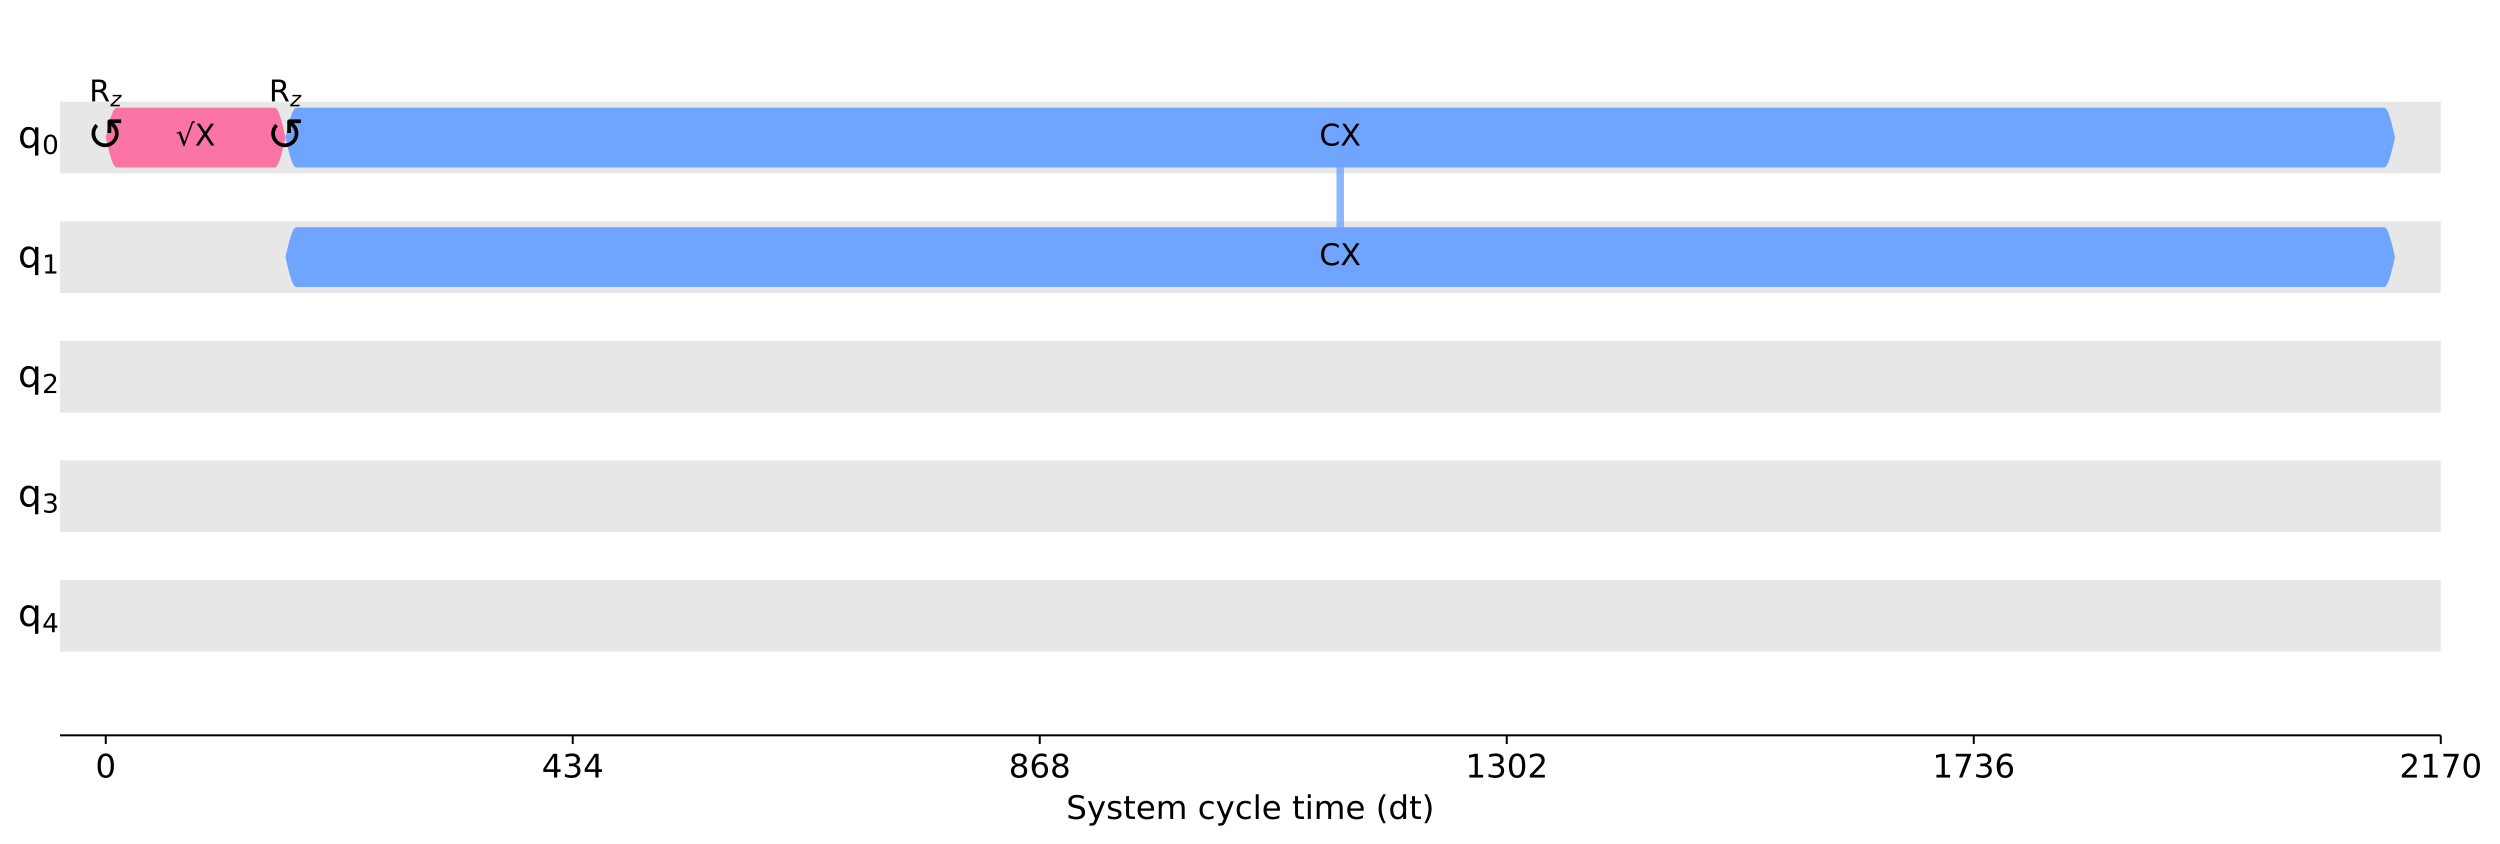
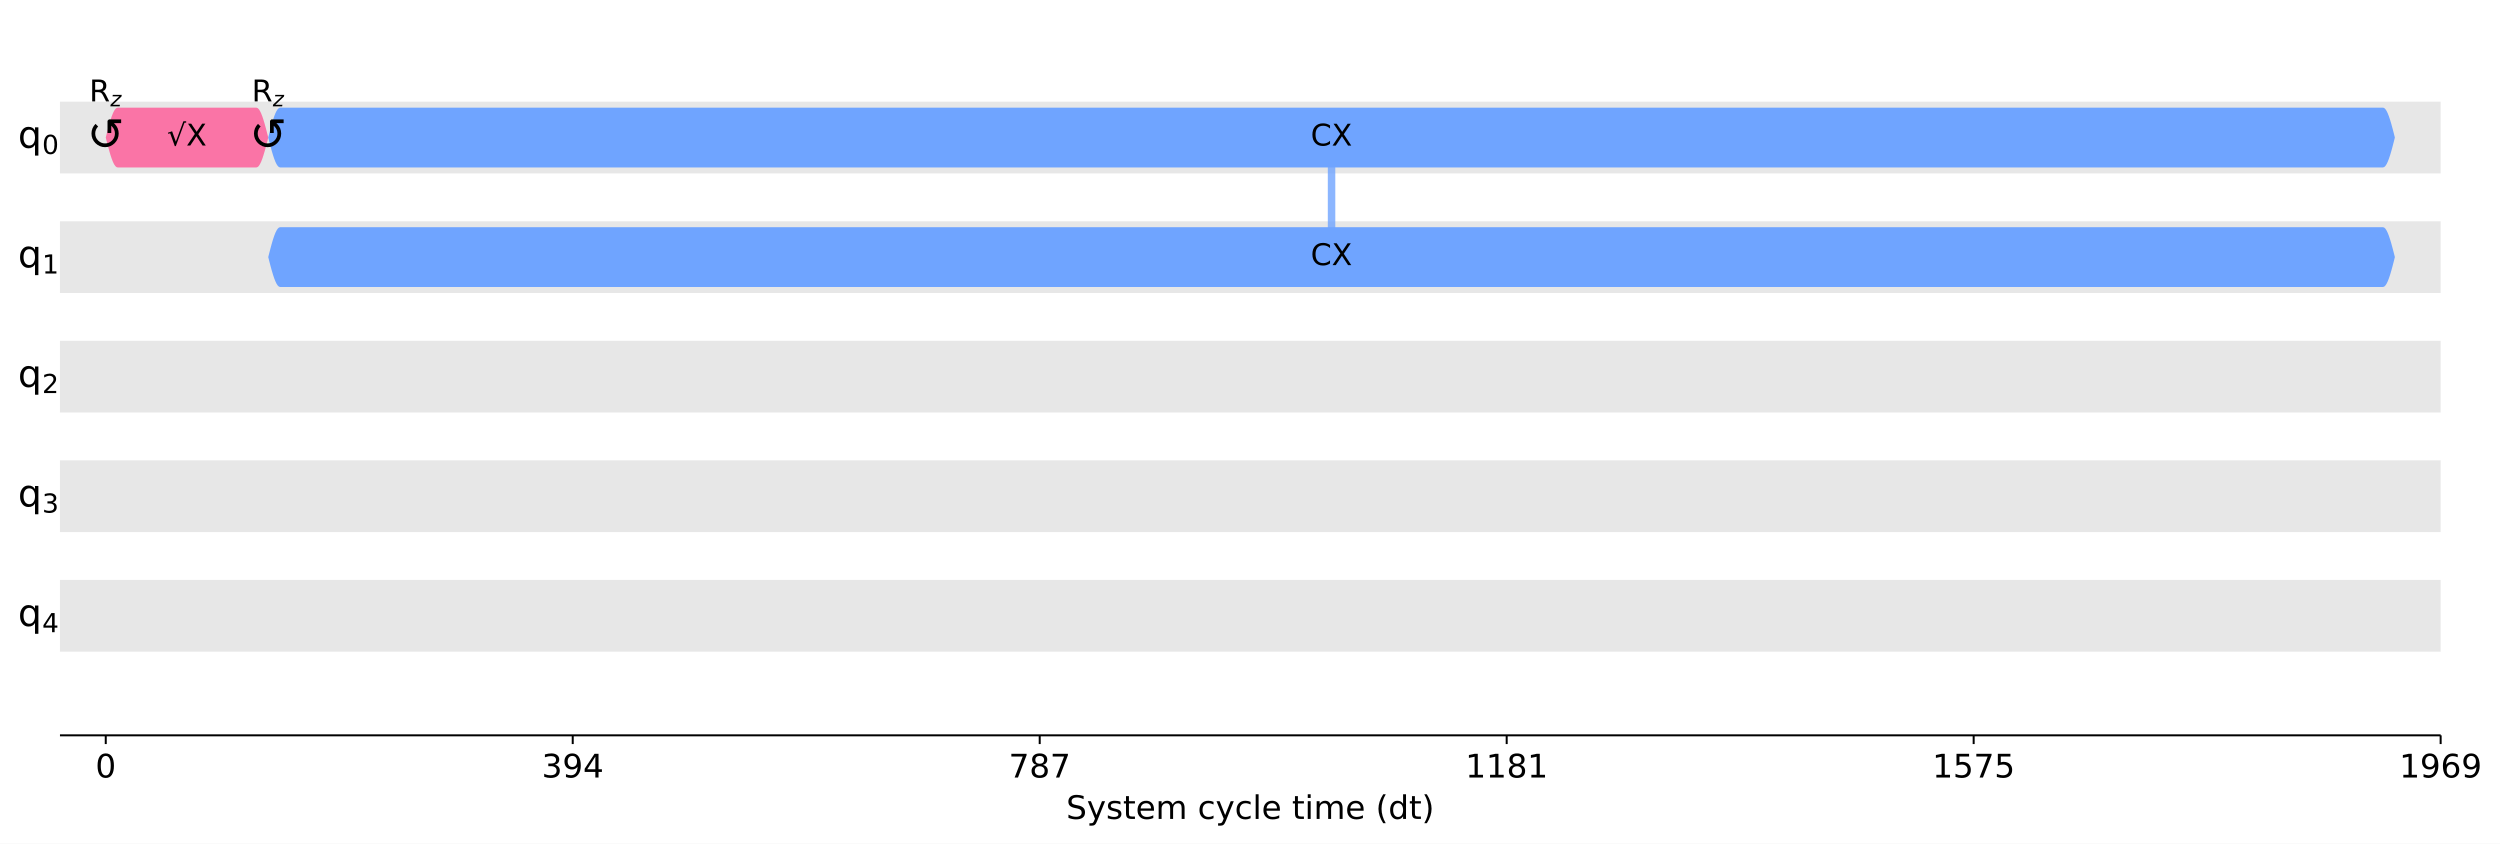
<svg xmlns="http://www.w3.org/2000/svg" xmlns:xlink="http://www.w3.org/1999/xlink" width="1000.5pt" height="337.64pt" version="1.1" viewBox="0 0 1000.5 337.64">
  <defs>
    <style type="text/css">*{stroke-linejoin: round; stroke-linecap: butt}</style>
  </defs>
  <path d="m0 337.64h1000.5v-337.64h-1000.5z" fill="#ffffff" />
-   <path d="m24 294.28h952.79v-287.08h-952.79z" fill="#ffffff" />
-   <path d="m24 69.401h952.79v-28.708h-952.79z" clip-path="url(#d3464e6920a)" fill="#dddddd" fill-opacity=".7" />
-   <path d="m24 117.25h952.79v-28.708h-952.79z" clip-path="url(#d3464e6920a)" fill="#dddddd" fill-opacity=".7" />
-   <path d="m24 165.09h952.79v-28.708h-952.79z" clip-path="url(#d3464e6920a)" fill="#dddddd" fill-opacity=".7" />
-   <path d="m24 212.94h952.79v-28.708h-952.79z" clip-path="url(#d3464e6920a)" fill="#dddddd" fill-opacity=".7" />
-   <path d="m24 260.79h952.79v-28.708h-952.79z" clip-path="url(#d3464e6920a)" fill="#dddddd" fill-opacity=".7" />
+   <path d="m24 294.28h952.75v-287.08h-952.75z" fill="#ffffff" />
+   <path d="m24 69.401h952.75v-28.708h-952.75z" clip-path="url(#d3464e6920a)" fill="#dddddd" fill-opacity=".7" />
+   <path d="m24 117.25h952.75v-28.708h-952.75z" clip-path="url(#d3464e6920a)" fill="#dddddd" fill-opacity=".7" />
+   <path d="m24 165.09h952.75v-28.708h-952.75z" clip-path="url(#d3464e6920a)" fill="#dddddd" fill-opacity=".7" />
+   <path d="m24 212.94h952.75v-28.708h-952.75z" clip-path="url(#d3464e6920a)" fill="#dddddd" fill-opacity=".7" />
+   <path d="m24 260.79h952.75v-28.708h-952.75z" clip-path="url(#d3464e6920a)" fill="#dddddd" fill-opacity=".7" />
  <defs>
    <path id="a97ca9a0331" d="m0 0v3.5" stroke="#000000" stroke-width=".8" />
  </defs>
-   <use x="42.323" y="294.28" stroke="#000000" stroke-width=".8" xlink:href="#a97ca9a0331" />
-   <g transform="translate(38.187 311.16) scale(.13 -.13)">
+   <use x="42.322" y="294.28" stroke="#000000" stroke-width=".8" xlink:href="#a97ca9a0331" />
+   <g transform="translate(38.186 311.16) scale(.13 -.13)">
    <defs>
      <path id="DejaVuSans-30" transform="scale(.015625)" d="m2034 4250q-487 0-733-480-245-479-245-1442 0-959 245-1439 246-480 733-480 491 0 736 480 246 480 246 1439 0 963-246 1442-245 480-736 480zm0 500q785 0 1199-621 414-620 414-1801 0-1178-414-1799-414-620-1199-620-784 0-1198 620-414 621-414 1799 0 1181 414 1801 414 621 1198 621z" />
    </defs>
    <use xlink:href="#DejaVuSans-30" />
  </g>
-   <use x="229.216" y="294.28" stroke="#000000" stroke-width=".8" xlink:href="#a97ca9a0331" />
-   <g transform="translate(216.81 311.16) scale(.13 -.13)">
+   <use x="229.207" y="294.28" stroke="#000000" stroke-width=".8" xlink:href="#a97ca9a0331" />
+   <g transform="translate(216.8 311.16) scale(.13 -.13)">
    <defs>
+       <path id="DejaVuSans-33" transform="scale(.015625)" d="m2597 2516q453-97 707-404 255-306 255-756 0-690-475-1069-475-378-1350-378-293 0-604 58t-642 174v609q262-153 574-231 313-78 654-78 593 0 904 234t311 681q0 413-289 645-289 233-804 233h-544v519h569q465 0 712 186t247 536q0 359-255 551-254 193-729 193-260 0-557-57-297-56-653-174v562q360 100 674 150t592 50q719 0 1137-327 419-326 419-882 0-388-222-655t-631-370z" />
+       <path id="DejaVuSans-39" transform="scale(.015625)" d="m703 97v575q238-113 481-172 244-59 479-59 625 0 954 420 330 420 377 1277-181-269-460-413-278-144-615-144-700 0-1108 423-408 424-408 1159 0 718 425 1152 425 435 1131 435 810 0 1236-621 427-620 427-1801 0-1103-524-1761-523-658-1407-658-238 0-482 47-243 47-506 141zm1256 1978q425 0 673 290 249 291 249 798 0 503-249 795-248 292-673 292t-673-292-248-795q0-507 248-798 248-290 673-290z" />
      <path id="DejaVuSans-34" transform="scale(.015625)" d="m2419 4116-1594-2491h1594v2491zm-166 550h794v-3041h666v-525h-666v-1100h-628v1100h-2106v609l1940 2957z" />
-       <path id="DejaVuSans-33" transform="scale(.015625)" d="m2597 2516q453-97 707-404 255-306 255-756 0-690-475-1069-475-378-1350-378-293 0-604 58t-642 174v609q262-153 574-231 313-78 654-78 593 0 904 234t311 681q0 413-289 645-289 233-804 233h-544v519h569q465 0 712 186t247 536q0 359-255 551-254 193-729 193-260 0-557-57-297-56-653-174v562q360 100 674 150t592 50q719 0 1137-327 419-326 419-882 0-388-222-655t-631-370z" />
    </defs>
-     <use xlink:href="#DejaVuSans-34" />
-     <use transform="translate(63.623)" xlink:href="#DejaVuSans-33" />
+     <use xlink:href="#DejaVuSans-33" />
+     <use transform="translate(63.623)" xlink:href="#DejaVuSans-39" />
    <use transform="translate(127.25)" xlink:href="#DejaVuSans-34" />
  </g>
-   <use x="416.11" y="294.28" stroke="#000000" stroke-width=".8" xlink:href="#a97ca9a0331" />
-   <g transform="translate(403.7 311.16) scale(.13 -.13)">
+   <use x="416.092" y="294.28" stroke="#000000" stroke-width=".8" xlink:href="#a97ca9a0331" />
+   <g transform="translate(403.68 311.16) scale(.13 -.13)">
    <defs>
+       <path id="DejaVuSans-37" transform="scale(.015625)" d="m525 4666h3e3v-269l-1694-4397h-659l1594 4134h-2241v532z" />
      <path id="DejaVuSans-38" transform="scale(.015625)" d="m2034 2216q-450 0-708-241-257-241-257-662 0-422 257-663 258-241 708-241t709 242q260 243 260 662 0 421-258 662-257 241-711 241zm-631 268q-406 100-633 378-226 279-226 679 0 559 398 884 399 325 1092 325 697 0 1094-325t397-884q0-400-227-679-226-278-629-378 456-106 710-416 255-309 255-755 0-679-414-1042-414-362-1186-362-771 0-1186 362-414 363-414 1042 0 446 256 755 257 310 713 416zm-231 997q0-362 226-565 227-203 636-203 407 0 636 203 230 203 230 565 0 363-230 566-229 203-636 203-409 0-636-203-226-203-226-566z" />
+     </defs>
+     <use xlink:href="#DejaVuSans-37" />
+     <use transform="translate(63.623)" xlink:href="#DejaVuSans-38" />
+     <use transform="translate(127.25)" xlink:href="#DejaVuSans-37" />
+   </g>
+   <use x="602.976" y="294.28" stroke="#000000" stroke-width=".8" xlink:href="#a97ca9a0331" />
+   <g transform="translate(586.43 311.16) scale(.13 -.13)">
+     <defs>
+       <path id="DejaVuSans-31" transform="scale(.015625)" d="m794 531h1031v3560l-1122-225v575l1116 225h631v-4135h1031v-531h-2687v531z" />
+     </defs>
+     <use xlink:href="#DejaVuSans-31" />
+     <use transform="translate(63.623)" xlink:href="#DejaVuSans-31" />
+     <use transform="translate(127.25)" xlink:href="#DejaVuSans-38" />
+     <use transform="translate(190.87)" xlink:href="#DejaVuSans-31" />
+   </g>
+   <use x="789.861" y="294.28" stroke="#000000" stroke-width=".8" xlink:href="#a97ca9a0331" />
+   <g transform="translate(773.32 311.16) scale(.13 -.13)">
+     <defs>
+       <path id="DejaVuSans-35" transform="scale(.015625)" d="m691 4666h2478v-532h-1900v-1143q137 47 274 70 138 23 276 23 781 0 1237-428 457-428 457-1159 0-753-469-1171-469-417-1322-417-294 0-599 50-304 50-629 150v635q281-153 581-228t634-75q541 0 856 284 316 284 316 772 0 487-316 771-315 285-856 285-253 0-505-56-251-56-513-175v2344z" />
+     </defs>
+     <use xlink:href="#DejaVuSans-31" />
+     <use transform="translate(63.623)" xlink:href="#DejaVuSans-35" />
+     <use transform="translate(127.25)" xlink:href="#DejaVuSans-37" />
+     <use transform="translate(190.87)" xlink:href="#DejaVuSans-35" />
+   </g>
+   <use x="976.746" y="294.28" stroke="#000000" stroke-width=".8" xlink:href="#a97ca9a0331" />
+   <g transform="translate(960.2 311.16) scale(.13 -.13)">
+     <defs>
      <path id="DejaVuSans-36" transform="scale(.015625)" d="m2113 2584q-425 0-674-291-248-290-248-796 0-503 248-796 249-292 674-292t673 292q248 293 248 796 0 506-248 796-248 291-673 291zm1253 1979v-575q-238 112-480 171-242 60-480 60-625 0-955-422-329-422-376-1275 184 272 462 417 279 145 613 145 703 0 1111-427 408-426 408-1160 0-719-425-1154-425-434-1131-434-810 0-1238 620-428 621-428 1799 0 1106 525 1764t1409 658q238 0 480-47t505-140z" />
    </defs>
-     <use xlink:href="#DejaVuSans-38" />
-     <use transform="translate(63.623)" xlink:href="#DejaVuSans-36" />
-     <use transform="translate(127.25)" xlink:href="#DejaVuSans-38" />
+     <use xlink:href="#DejaVuSans-31" />
+     <use transform="translate(63.623)" xlink:href="#DejaVuSans-39" />
+     <use transform="translate(127.25)" xlink:href="#DejaVuSans-36" />
+     <use transform="translate(190.87)" xlink:href="#DejaVuSans-39" />
  </g>
-   <use x="603.004" y="294.28" stroke="#000000" stroke-width=".8" xlink:href="#a97ca9a0331" />
-   <g transform="translate(586.46 311.16) scale(.13 -.13)">
-     <defs>
-       <path id="DejaVuSans-31" transform="scale(.015625)" d="m794 531h1031v3560l-1122-225v575l1116 225h631v-4135h1031v-531h-2687v531z" />
-       <path id="DejaVuSans-32" transform="scale(.015625)" d="m1228 531h2203v-531h-2962v531q359 372 979 998 621 627 780 809 303 340 423 576 121 236 121 464 0 372-261 606-261 235-680 235-297 0-627-103-329-103-704-313v638q381 153 712 231 332 78 607 78 725 0 1156-363 431-362 431-968 0-288-108-546-107-257-392-607-78-91-497-524-418-433-1181-1211z" />
-     </defs>
-     <use xlink:href="#DejaVuSans-31" />
-     <use transform="translate(63.623)" xlink:href="#DejaVuSans-33" />
-     <use transform="translate(127.25)" xlink:href="#DejaVuSans-30" />
-     <use transform="translate(190.87)" xlink:href="#DejaVuSans-32" />
-   </g>
-   <use x="789.897" y="294.28" stroke="#000000" stroke-width=".8" xlink:href="#a97ca9a0331" />
-   <g transform="translate(773.35 311.16) scale(.13 -.13)">
-     <defs>
-       <path id="DejaVuSans-37" transform="scale(.015625)" d="m525 4666h3e3v-269l-1694-4397h-659l1594 4134h-2241v532z" />
-     </defs>
-     <use xlink:href="#DejaVuSans-31" />
-     <use transform="translate(63.623)" xlink:href="#DejaVuSans-37" />
-     <use transform="translate(127.25)" xlink:href="#DejaVuSans-33" />
-     <use transform="translate(190.87)" xlink:href="#DejaVuSans-36" />
-   </g>
-   <use x="976.791" y="294.28" stroke="#000000" stroke-width=".8" xlink:href="#a97ca9a0331" />
-   <g transform="translate(960.25 311.16) scale(.13 -.13)">
-     <use xlink:href="#DejaVuSans-32" />
-     <use transform="translate(63.623)" xlink:href="#DejaVuSans-31" />
-     <use transform="translate(127.25)" xlink:href="#DejaVuSans-37" />
-     <use transform="translate(190.87)" xlink:href="#DejaVuSans-30" />
-   </g>
-   <g transform="translate(426.73 327.74) scale(.13 -.13)">
+   <g transform="translate(426.7 327.74) scale(.13 -.13)">
    <defs>
      <path id="DejaVuSans-53" transform="scale(.015625)" d="m3425 4513v-616q-359 172-678 256-319 85-616 85-515 0-795-200t-280-569q0-310 186-468 186-157 705-254l381-78q706-135 1042-474t336-907q0-679-455-1029-454-350-1332-350-331 0-705 75-373 75-773 222v650q384-215 753-325 369-109 725-109 540 0 834 212 294 213 294 607 0 343-211 537t-692 291l-385 75q-706 140-1022 440-315 300-315 835 0 619 436 975t1201 356q329 0 669-60 341-59 697-177z" />
      <path id="DejaVuSans-79" transform="scale(.015625)" d="m2059-325q-243-625-475-815-231-191-618-191h-460v481h338q237 0 368 113 132 112 291 531l103 262-1415 3444h609l1094-2737 1094 2737h609l-1538-3825z" />
      <path id="DejaVuSans-73" transform="scale(.015625)" d="m2834 3397v-544q-243 125-506 187-262 63-544 63-428 0-642-131t-214-394q0-200 153-314t616-217l197-44q612-131 870-370t258-667q0-488-386-773-386-284-1061-284-281 0-586 55t-642 164v594q319-166 628-249 309-82 613-82 406 0 624 139 219 139 219 392 0 234-158 359-157 125-692 241l-200 47q-534 112-772 345-237 233-237 639 0 494 350 762 350 269 994 269 318 0 599-47 282-46 519-140z" />
      <path id="DejaVuSans-74" transform="scale(.015625)" d="m1172 4494v-994h1184v-447h-1184v-1900q0-428 117-550t477-122h590v-481h-590q-666 0-919 248-253 249-253 905v1900h-422v447h422v994h578z" />
      <path id="DejaVuSans-65" transform="scale(.015625)" d="m3597 1894v-281h-2644q38-594 358-905t892-311q331 0 642 81t618 244v-544q-310-131-635-200t-659-69q-838 0-1327 487-489 488-489 1320 0 859 464 1363 464 505 1252 505 706 0 1117-455 411-454 411-1235zm-575 169q-6 471-264 752-258 282-683 282-481 0-770-272t-333-766l2050 4z" />
      <path id="DejaVuSans-6d" transform="scale(.015625)" d="m3328 2828q216 388 516 572t706 184q547 0 844-383 297-382 297-1088v-2113h-578v2094q0 503-179 746-178 244-543 244-447 0-707-297-259-296-259-809v-1978h-578v2094q0 506-178 748t-550 242q-441 0-701-298-259-298-259-808v-1978h-578v3500h578v-544q197 322 472 475t653 153q382 0 649-194 267-193 395-562z" />
      <path id="DejaVuSans-63" transform="scale(.015625)" d="m3122 3366v-538q-244 135-489 202t-495 67q-560 0-870-355-309-354-309-995t309-996q310-354 870-354 250 0 495 67t489 202v-532q-241-112-499-168-257-57-548-57-791 0-1257 497-465 497-465 1341 0 856 470 1346 471 491 1290 491 265 0 518-55 253-54 491-163z" />
      <path id="DejaVuSans-6c" transform="scale(.015625)" d="m603 4863h575v-4863h-575v4863z" />
      <path id="DejaVuSans-69" transform="scale(.015625)" d="m603 3500h575v-3500h-575v3500zm0 1363h575v-729h-575v729z" />
      <path id="DejaVuSans-28" transform="scale(.015625)" d="m1984 4856q-418-718-622-1422-203-703-203-1425 0-721 205-1429t620-1424h-500q-468 735-701 1444t-233 1409q0 697 231 1403 232 707 703 1444h500z" />
      <path id="DejaVuSans-64" transform="scale(.015625)" d="m2906 2969v1894h575v-4863h-575v525q-181-312-458-464-276-152-664-152-634 0-1033 506-398 507-398 1332t398 1331q399 506 1033 506 388 0 664-152 277-151 458-463zm-1959-1222q0-634 261-995t717-361 718 361q263 361 263 995t-263 995q-262 361-718 361t-717-361-261-995z" />
      <path id="DejaVuSans-29" transform="scale(.015625)" d="m513 4856h500q468-737 701-1444 233-706 233-1403 0-700-233-1409t-701-1444h-500q415 716 620 1424t205 1429q0 722-205 1425-205 704-620 1422z" />
    </defs>
    <use xlink:href="#DejaVuSans-53" />
    <use transform="translate(63.477)" xlink:href="#DejaVuSans-79" />
    <use transform="translate(122.66)" xlink:href="#DejaVuSans-73" />
    <use transform="translate(174.76)" xlink:href="#DejaVuSans-74" />
    <use transform="translate(213.96)" xlink:href="#DejaVuSans-65" />
    <use transform="translate(275.49)" xlink:href="#DejaVuSans-6d" />
    <use transform="translate(372.9)" xlink:href="#DejaVuSans-20" />
    <use transform="translate(404.69)" xlink:href="#DejaVuSans-63" />
    <use transform="translate(459.67)" xlink:href="#DejaVuSans-79" />
    <use transform="translate(518.85)" xlink:href="#DejaVuSans-63" />
    <use transform="translate(573.83)" xlink:href="#DejaVuSans-6c" />
    <use transform="translate(601.61)" xlink:href="#DejaVuSans-65" />
    <use transform="translate(663.13)" xlink:href="#DejaVuSans-20" />
    <use transform="translate(694.92)" xlink:href="#DejaVuSans-74" />
    <use transform="translate(734.13)" xlink:href="#DejaVuSans-69" />
    <use transform="translate(761.91)" xlink:href="#DejaVuSans-6d" />
    <use transform="translate(859.33)" xlink:href="#DejaVuSans-65" />
    <use transform="translate(920.85)" xlink:href="#DejaVuSans-20" />
    <use transform="translate(952.64)" xlink:href="#DejaVuSans-28" />
    <use transform="translate(991.65)" xlink:href="#DejaVuSans-64" />
    <use transform="translate(1055.1)" xlink:href="#DejaVuSans-74" />
    <use transform="translate(1094.3)" xlink:href="#DejaVuSans-29" />
  </g>
-   <path d="m536.36 55.047v47.847" clip-path="url(#d3464e6920a)" fill="none" stroke="#6fa4ff" stroke-linecap="square" stroke-opacity=".8" stroke-width="3" />
+   <path d="m532.89 55.047v47.847" clip-path="url(#d3464e6920a)" fill="none" stroke="#6fa4ff" stroke-linecap="square" stroke-opacity=".8" stroke-width="3" />
  <path d="m24 294.28v-287.08" fill="none" />
-   <path d="m976.79 294.28v-287.08" fill="none" />
-   <path d="m24 294.28h952.79" fill="none" stroke="#000000" stroke-linecap="square" stroke-width=".8" />
-   <path d="m24 7.2h952.79" fill="none" />
-   <path d="m42.323 55.047 0.431-1.871 0.431-1.825 0.431-1.734 0.431-1.6 0.431-1.427 0.431-1.219 0.431-0.981 0.431-0.718 0.431-0.438 0.431-0.147h63.316l0.431 0.147 0.431 0.438 0.431 0.718 0.431 0.981 0.431 1.219 0.431 1.427 0.431 1.6 0.431 1.734 0.431 1.825 0.431 1.871-0.431 1.871-0.431 1.825-0.431 1.734-0.431 1.6-0.431 1.427-0.431 1.219-0.431 0.981-0.431 0.718-0.431 0.438-0.431 0.147h-63.316l-0.431-0.147-0.431-0.438-0.431-0.718-0.431-0.981-0.431-1.219-0.431-1.427-0.431-1.6-0.431-1.734-0.431-1.825-0.431-1.871z" clip-path="url(#d3464e6920a)" fill="#fa74a6" />
-   <path d="m114.25 55.047 0.431-1.871 0.431-1.825 0.431-1.734 0.431-1.6 0.431-1.427 0.431-1.219 0.431-0.981 0.431-0.718 0.431-0.438 0.431-0.147h835.6l0.431 0.147 0.431 0.438 0.431 0.718 0.431 0.981 0.431 1.219 0.431 1.427 0.431 1.6 0.431 1.734 0.431 1.825 0.431 1.871-0.431 1.871-0.431 1.825-0.431 1.734-0.431 1.6-0.431 1.427-0.431 1.219-0.431 0.981-0.431 0.718-0.431 0.438-0.431 0.147h-835.6l-0.431-0.147-0.431-0.438-0.431-0.718-0.431-0.981-0.431-1.219-0.431-1.427-0.431-1.6-0.431-1.734-0.431-1.825-0.431-1.871z" clip-path="url(#d3464e6920a)" fill="#6fa4ff" />
-   <path d="m114.25 102.89 0.431-1.871 0.431-1.825 0.431-1.734 0.431-1.6 0.431-1.427 0.431-1.219 0.431-0.981 0.431-0.718 0.431-0.438 0.431-0.147h835.6l0.431 0.147 0.431 0.438 0.431 0.718 0.431 0.981 0.431 1.219 0.431 1.427 0.431 1.6 0.431 1.734 0.431 1.825 0.431 1.871-0.431 1.871-0.431 1.825-0.431 1.734-0.431 1.6-0.431 1.427-0.431 1.219-0.431 0.981-0.431 0.718-0.431 0.438-0.431 0.147h-835.6l-0.431-0.147-0.431-0.438-0.431-0.718-0.431-0.981-0.431-1.219-0.431-1.427-0.431-1.6-0.431-1.734-0.431-1.825-0.431-1.871z" clip-path="url(#d3464e6920a)" fill="#6fa4ff" />
-   <g transform="translate(31.253 60.014) scale(.18 -.18)">
+   <path d="m976.75 294.28v-287.08" fill="none" />
+   <path d="m24 294.28h952.75" fill="none" stroke="#000000" stroke-linecap="square" stroke-width=".8" />
+   <path d="m24 7.2h952.75" fill="none" />
+   <path d="m42.322 55.047 0.475-1.871 0.475-1.825 0.475-1.734 0.475-1.6 0.475-1.427 0.475-1.219 0.475-0.981 0.475-0.718 0.475-0.438 0.475-0.147h55.536l0.475 0.147 0.475 0.438 0.475 0.718 0.475 0.981 0.475 1.219 0.475 1.427 0.475 1.6 0.475 1.734 0.475 1.825 0.475 1.871-0.475 1.871-0.475 1.825-0.475 1.734-0.475 1.6-0.475 1.427-0.475 1.219-0.475 0.981-0.475 0.718-0.475 0.438-0.475 0.147h-55.536l-0.475-0.147-0.475-0.438-0.475-0.718-0.475-0.981-0.475-1.219-0.475-1.427-0.475-1.6-0.475-1.734-0.475-1.825-0.475-1.871z" clip-path="url(#d3464e6920a)" fill="#fa74a6" />
+   <path d="m107.35 55.047 0.475-1.871 0.475-1.825 0.475-1.734 0.475-1.6 0.475-1.427 0.475-1.219 0.475-0.981 0.475-0.718 0.475-0.438 0.475-0.147h841.58l0.475 0.147 0.475 0.438 0.475 0.718 0.475 0.981 0.475 1.219 0.475 1.427 0.475 1.6 0.475 1.734 0.475 1.825 0.475 1.871-0.475 1.871-0.475 1.825-0.475 1.734-0.475 1.6-0.475 1.427-0.475 1.219-0.475 0.981-0.475 0.718-0.475 0.438-0.475 0.147h-841.58l-0.475-0.147-0.475-0.438-0.475-0.718-0.475-0.981-0.475-1.219-0.475-1.427-0.475-1.6-0.475-1.734-0.475-1.825-0.475-1.871z" clip-path="url(#d3464e6920a)" fill="#6fa4ff" />
+   <path d="m107.35 102.89 0.475-1.871 0.475-1.825 0.475-1.734 0.475-1.6 0.475-1.427 0.475-1.219 0.475-0.981 0.475-0.718 0.475-0.438 0.475-0.147h841.58l0.475 0.147 0.475 0.438 0.475 0.718 0.475 0.981 0.475 1.219 0.475 1.427 0.475 1.6 0.475 1.734 0.475 1.825 0.475 1.871-0.475 1.871-0.475 1.825-0.475 1.734-0.475 1.6-0.475 1.427-0.475 1.219-0.475 0.981-0.475 0.718-0.475 0.438-0.475 0.147h-841.58l-0.475-0.147-0.475-0.438-0.475-0.718-0.475-0.981-0.475-1.219-0.475-1.427-0.475-1.6-0.475-1.734-0.475-1.825-0.475-1.871z" clip-path="url(#d3464e6920a)" fill="#6fa4ff" />
+   <g transform="translate(31.252 60.014) scale(.18 -.18)">
    <defs>
      <path id="DejaVuSans-21ba" transform="scale(.015625)" d="m1606 3334q-212-206-312-459-103-253-103-544 0-281 103-534t309-459q188-185 456-307 232-103 528-103 297 0 541 103 256 110 456 307 207 206 310 459t103 534q0 291-103 544-106 253-313 459l-109 110v-1031h-531v1737l200 200h1737v-531h-1031l109-110q282-281 428-631 144-350 144-747 0-387-144-737-150-353-428-631-262-260-625-422-322-144-737-144-400 0-738 144-350 150-625 422-278 278-428 631-144 350-144 737 0 397 144 747 141 335 428 631l375-375z" />
    </defs>
    <use transform="translate(19.482 .03125)" xlink:href="#DejaVuSans-21ba" />
  </g>
-   <g transform="translate(103.18 60.014) scale(.18 -.18)">
+   <g transform="translate(96.281 60.014) scale(.18 -.18)">
    <use transform="translate(19.482 .03125)" xlink:href="#DejaVuSans-21ba" />
  </g>
-   <g transform="translate(35.723 40.589) scale(.12 -.12)">
+   <g transform="translate(35.722 40.589) scale(.12 -.12)">
    <defs>
      <path id="DejaVuSans-52" transform="scale(.015625)" d="m2841 2188q203-69 395-294t386-619l641-1275h-679l-596 1197q-232 469-449 622t-592 153h-688v-1972h-631v4666h1425q800 0 1194-335 394-334 394-1009 0-441-205-732-205-290-595-402zm-1582 1959v-1656h794q456 0 689 211t233 620-233 617-689 208h-794z" />
      <path id="DejaVuSans-Oblique-7a" transform="scale(.015625)" d="m744 3500h2731l-103-525-2634-2516h2175l-91-459h-2841l103 525 2635 2516h-2066l91 459z" />
    </defs>
    <use transform="translate(0 .09375)" xlink:href="#DejaVuSans-52" />
    <use transform="translate(70.439 -16.312) scale(.7)" xlink:href="#DejaVuSans-Oblique-7a" />
  </g>
-   <g transform="translate(70.308 58.358) scale(.12 -.12)">
+   <g transform="translate(66.857 58.358) scale(.12 -.12)">
    <defs>
      <path id="DejaVuSans-221a" transform="scale(.015625)" d="m3488 5191h590v-300h-359l-1856-5019h-207l-997 2759-390-140-78 250 884 306 800-2216 1613 4360z" />
      <path id="DejaVuSans-58" transform="scale(.015625)" d="m403 4666h678l1160-1735 1165 1735h678l-1500-2241 1600-2425h-678l-1312 1984-1322-1984h-681l1665 2491-1453 2175z" />
    </defs>
    <use transform="translate(0 .89062)" xlink:href="#DejaVuSans-221a" />
    <use transform="translate(63.721 .89062)" xlink:href="#DejaVuSans-58" />
  </g>
-   <g transform="translate(107.65 40.589) scale(.12 -.12)">
+   <g transform="translate(100.75 40.589) scale(.12 -.12)">
    <use transform="translate(0 .09375)" xlink:href="#DejaVuSans-52" />
    <use transform="translate(70.439 -16.312) scale(.7)" xlink:href="#DejaVuSans-Oblique-7a" />
  </g>
-   <g transform="translate(528.02 58.358) scale(.12 -.12)">
+   <g transform="translate(524.55 58.358) scale(.12 -.12)">
    <defs>
      <path id="DejaVuSans-43" transform="scale(.015625)" d="m4122 4306v-665q-319 297-680 443-361 147-767 147-800 0-1225-489t-425-1414q0-922 425-1411t1225-489q406 0 767 147t680 444v-660q-331-225-702-338-370-112-782-112-1060 0-1670 648-609 649-609 1771 0 1125 609 1773 610 649 1670 649 418 0 788-111 371-111 696-333z" />
    </defs>
    <use transform="translate(0 .78125)" xlink:href="#DejaVuSans-43" />
    <use transform="translate(69.824 .78125)" xlink:href="#DejaVuSans-58" />
  </g>
-   <g transform="translate(528.02 106.2) scale(.12 -.12)">
+   <g transform="translate(524.55 106.2) scale(.12 -.12)">
    <use transform="translate(0 .78125)" xlink:href="#DejaVuSans-43" />
    <use transform="translate(69.824 .78125)" xlink:href="#DejaVuSans-58" />
  </g>
  <g transform="translate(7.2 59.155) scale(.15 -.15)">
    <defs>
      <path id="DejaVuSans-71" transform="scale(.015625)" d="m947 1747q0-634 261-995t717-361 718 361q263 361 263 995t-263 995q-262 361-718 361t-717-361-261-995zm1959-1222q-181-312-458-464-276-152-664-152-634 0-1033 506-398 507-398 1332t398 1331q399 506 1033 506 388 0 664-152 277-151 458-463v531h575v-4831h-575v1856z" />
    </defs>
    <use xlink:href="#DejaVuSans-71" />
    <use transform="translate(64.434 -16.406) scale(.7)" xlink:href="#DejaVuSans-30" />
  </g>
  <g transform="translate(7.2 107) scale(.15 -.15)">
    <use xlink:href="#DejaVuSans-71" />
    <use transform="translate(64.434 -16.406) scale(.7)" xlink:href="#DejaVuSans-31" />
  </g>
  <g transform="translate(7.2 154.85) scale(.15 -.15)">
+     <defs>
+       <path id="DejaVuSans-32" transform="scale(.015625)" d="m1228 531h2203v-531h-2962v531q359 372 979 998 621 627 780 809 303 340 423 576 121 236 121 464 0 372-261 606-261 235-680 235-297 0-627-103-329-103-704-313v638q381 153 712 231 332 78 607 78 725 0 1156-363 431-362 431-968 0-288-108-546-107-257-392-607-78-91-497-524-418-433-1181-1211z" />
+     </defs>
    <use xlink:href="#DejaVuSans-71" />
    <use transform="translate(64.434 -16.406) scale(.7)" xlink:href="#DejaVuSans-32" />
  </g>
  <g transform="translate(7.2 202.7) scale(.15 -.15)">
    <use xlink:href="#DejaVuSans-71" />
    <use transform="translate(64.434 -16.406) scale(.7)" xlink:href="#DejaVuSans-33" />
  </g>
  <g transform="translate(7.2 250.54) scale(.15 -.15)">
    <use xlink:href="#DejaVuSans-71" />
    <use transform="translate(64.434 -16.406) scale(.7)" xlink:href="#DejaVuSans-34" />
  </g>
  <defs>
    <clipPath id="d3464e6920a">
-       <rect x="24" y="7.2" width="952.79" height="287.08" />
+       <rect x="24" y="7.2" width="952.75" height="287.08" />
    </clipPath>
  </defs>
</svg>
